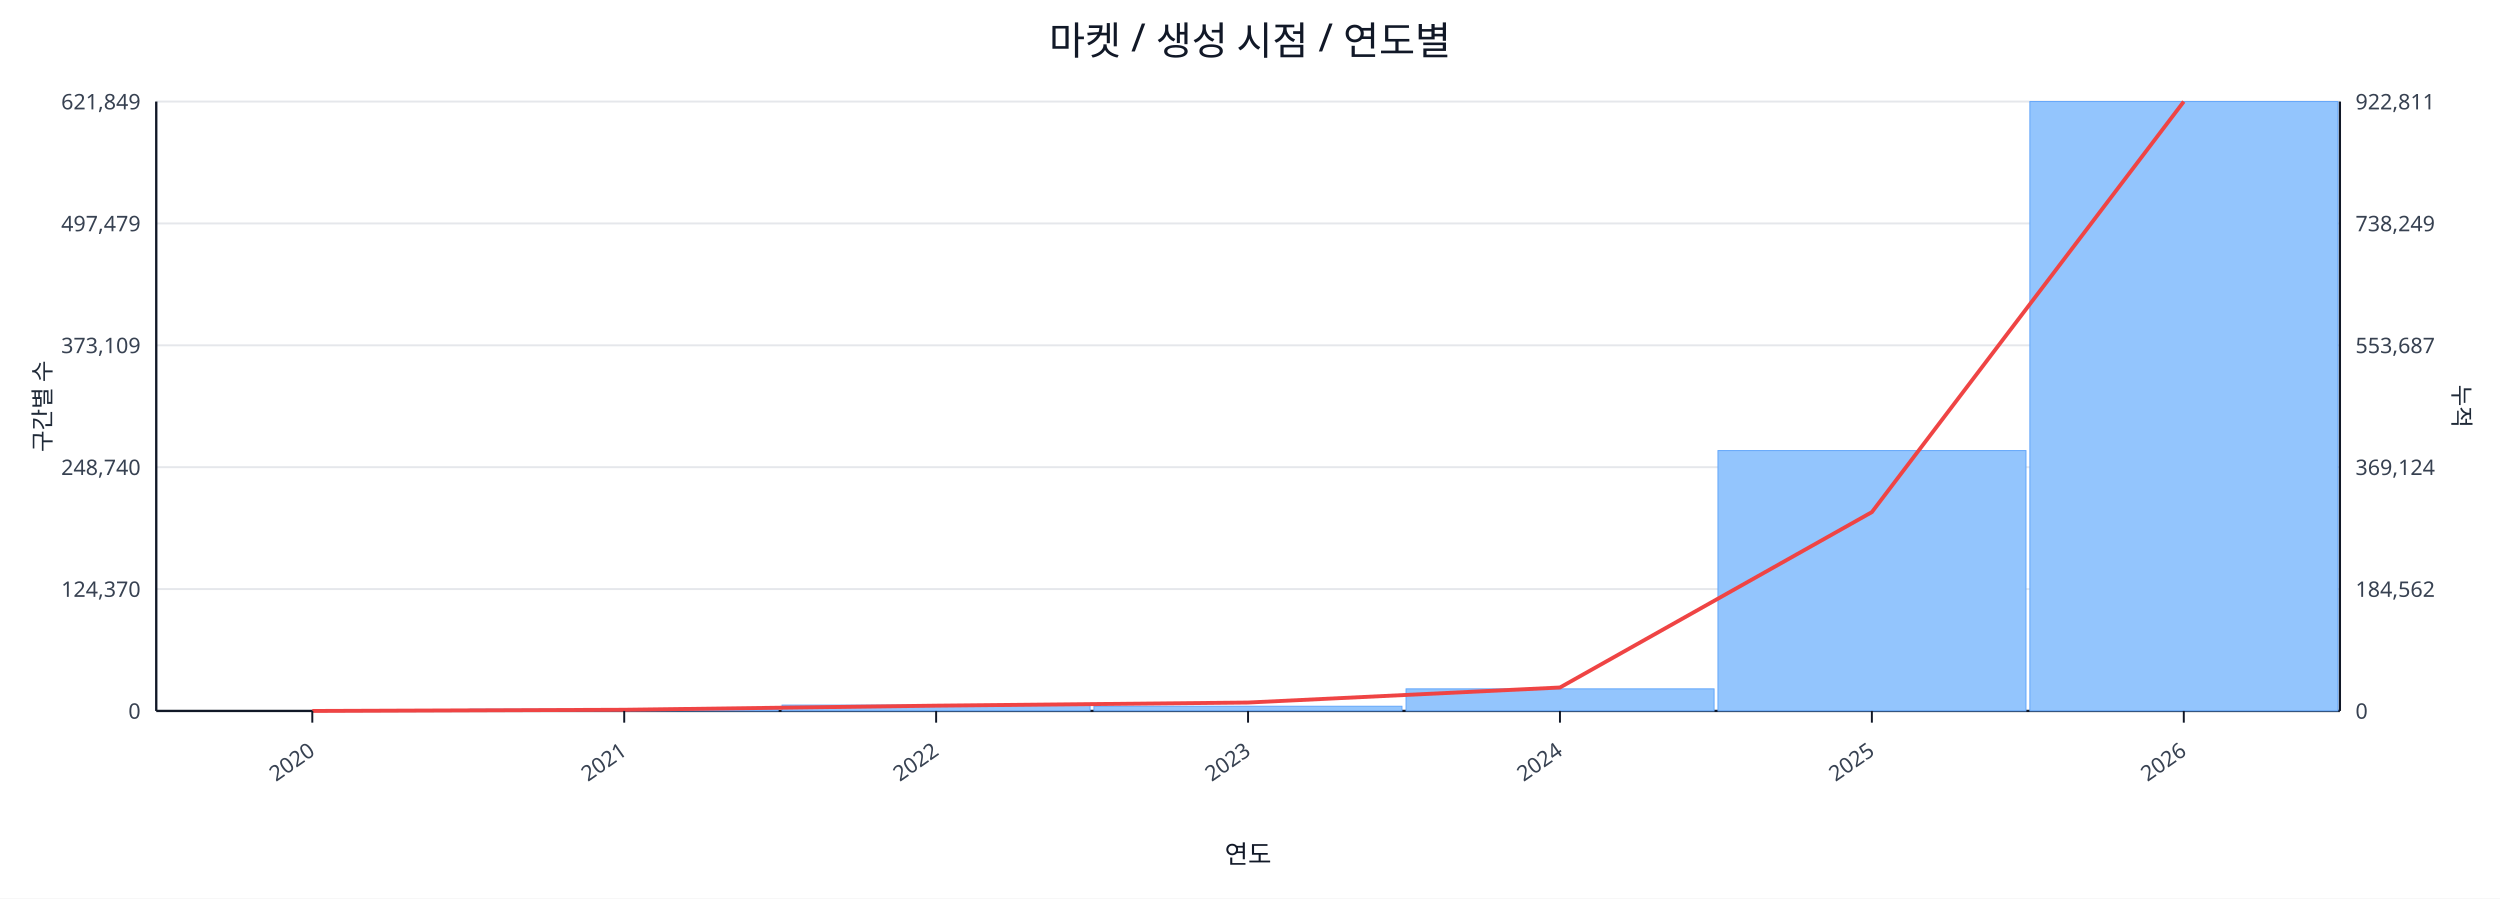
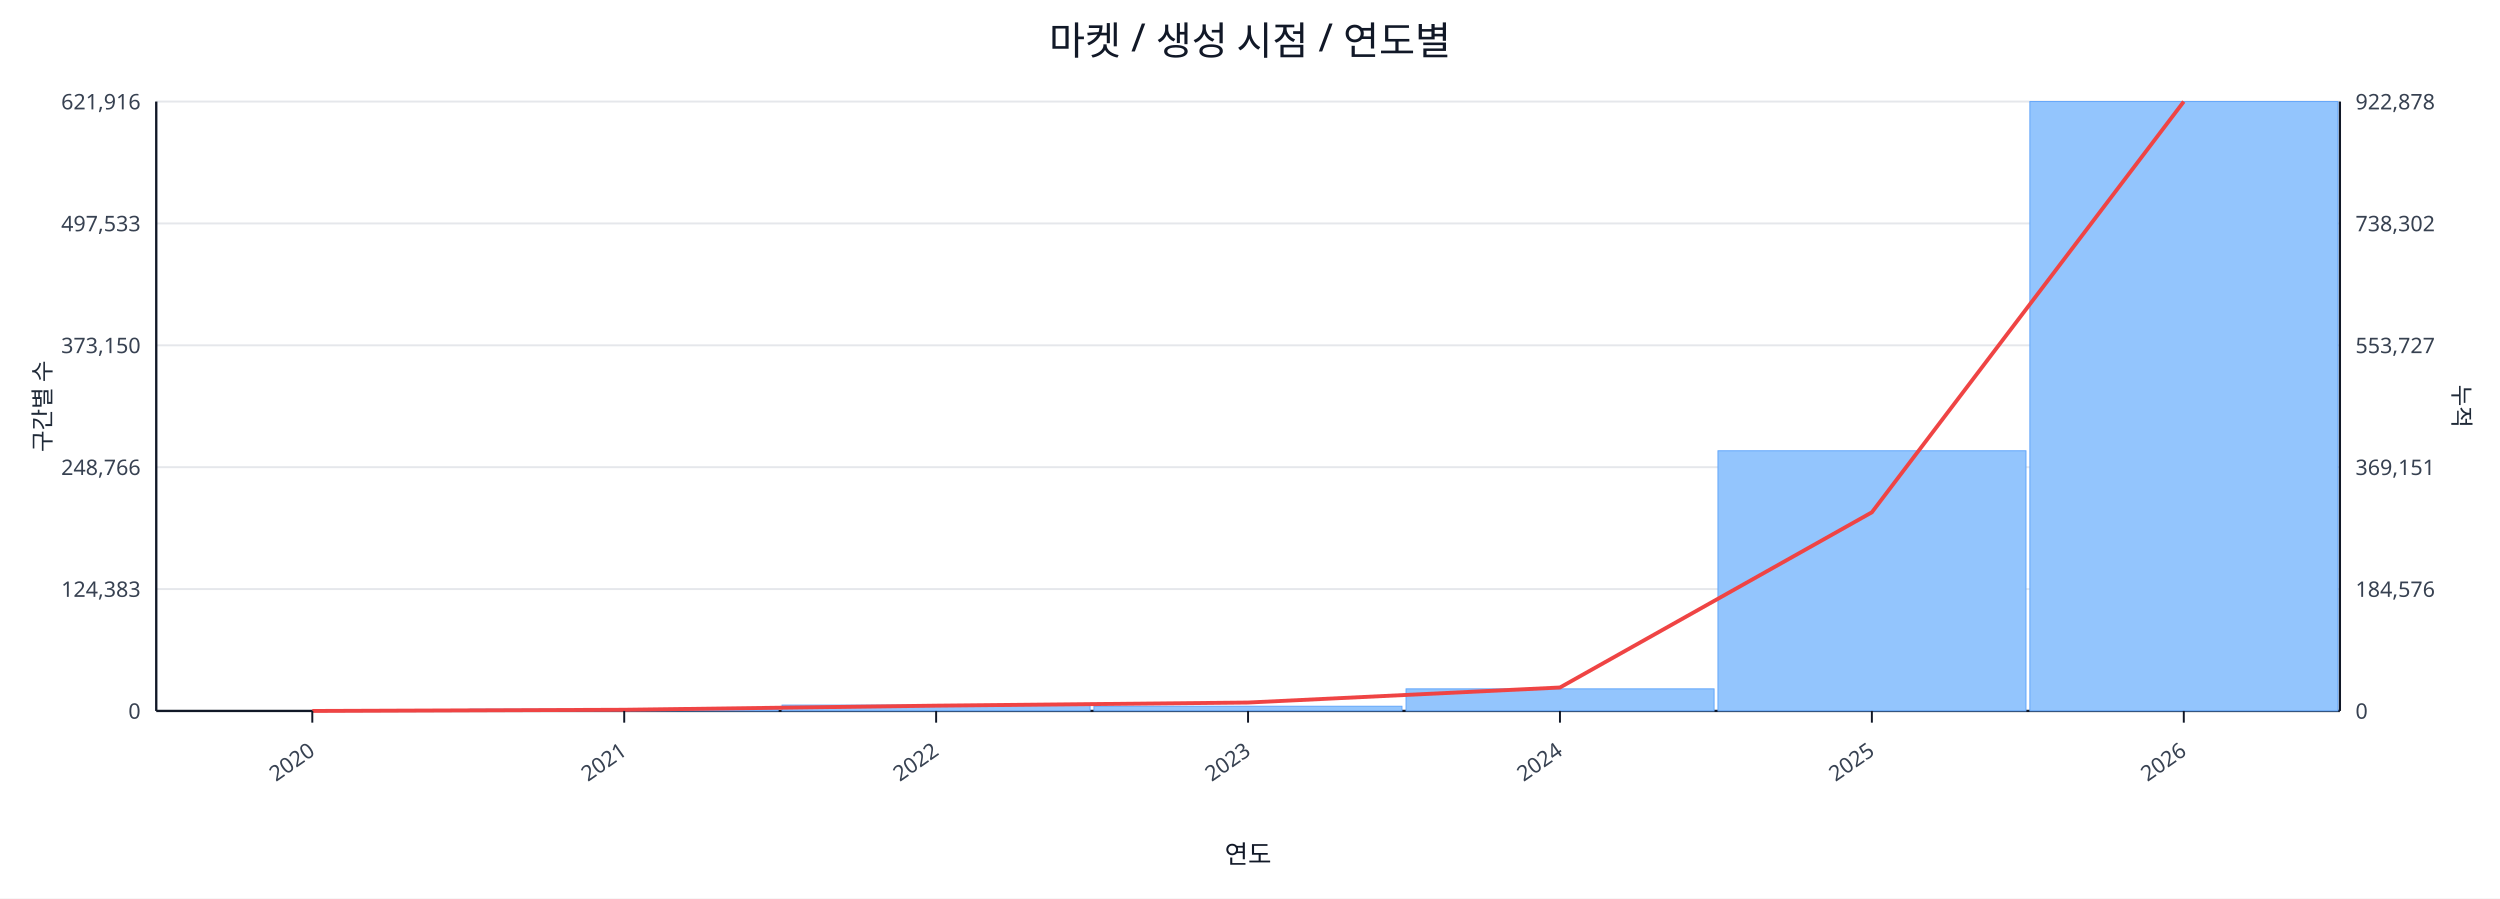
<svg xmlns="http://www.w3.org/2000/svg" width="1280" height="460" viewBox="0 0 1280 460">
  <rect x="0" y="0" width="100%" height="100%" fill="#ffffff" />
  <text x="640.0" y="28" font-size="20" text-anchor="middle" font-family="sans-serif" fill="#111827">마켓 / 생성 시점 / 연도별</text>
  <line x1="80.0" y1="52.0" x2="1198.0" y2="52.0" stroke="#e5e7eb" stroke-width="1" />
-   <text x="72.0" y="56.0" font-size="11" text-anchor="end" font-family="sans-serif" fill="#374151">621,849</text>
-   <text x="1206.0" y="56.0" font-size="11" text-anchor="start" font-family="sans-serif" fill="#374151">922,811</text>
+   <text x="72.0" y="56.0" font-size="11" text-anchor="end" font-family="sans-serif" fill="#374151">621,916</text>
+   <text x="1206.0" y="56.0" font-size="11" text-anchor="start" font-family="sans-serif" fill="#374151">922,878</text>
  <line x1="80.0" y1="114.4" x2="1198.0" y2="114.4" stroke="#e5e7eb" stroke-width="1" />
-   <text x="72.0" y="118.4" font-size="11" text-anchor="end" font-family="sans-serif" fill="#374151">497,479</text>
-   <text x="1206.0" y="118.4" font-size="11" text-anchor="start" font-family="sans-serif" fill="#374151">738,249</text>
+   <text x="72.0" y="118.4" font-size="11" text-anchor="end" font-family="sans-serif" fill="#374151">497,533</text>
+   <text x="1206.0" y="118.4" font-size="11" text-anchor="start" font-family="sans-serif" fill="#374151">738,302</text>
  <line x1="80.0" y1="176.8" x2="1198.0" y2="176.8" stroke="#e5e7eb" stroke-width="1" />
-   <text x="72.0" y="180.8" font-size="11" text-anchor="end" font-family="sans-serif" fill="#374151">373,109</text>
-   <text x="1206.0" y="180.8" font-size="11" text-anchor="start" font-family="sans-serif" fill="#374151">553,687</text>
+   <text x="72.0" y="180.8" font-size="11" text-anchor="end" font-family="sans-serif" fill="#374151">373,150</text>
+   <text x="1206.0" y="180.8" font-size="11" text-anchor="start" font-family="sans-serif" fill="#374151">553,727</text>
  <line x1="80.0" y1="239.2" x2="1198.0" y2="239.2" stroke="#e5e7eb" stroke-width="1" />
-   <text x="72.0" y="243.2" font-size="11" text-anchor="end" font-family="sans-serif" fill="#374151">248,740</text>
-   <text x="1206.0" y="243.2" font-size="11" text-anchor="start" font-family="sans-serif" fill="#374151">369,124</text>
+   <text x="72.0" y="243.2" font-size="11" text-anchor="end" font-family="sans-serif" fill="#374151">248,766</text>
+   <text x="1206.0" y="243.2" font-size="11" text-anchor="start" font-family="sans-serif" fill="#374151">369,151</text>
  <line x1="80.0" y1="301.6" x2="1198.0" y2="301.6" stroke="#e5e7eb" stroke-width="1" />
-   <text x="72.0" y="305.6" font-size="11" text-anchor="end" font-family="sans-serif" fill="#374151">124,370</text>
-   <text x="1206.0" y="305.6" font-size="11" text-anchor="start" font-family="sans-serif" fill="#374151">184,562</text>
+   <text x="72.0" y="305.6" font-size="11" text-anchor="end" font-family="sans-serif" fill="#374151">124,383</text>
+   <text x="1206.0" y="305.6" font-size="11" text-anchor="start" font-family="sans-serif" fill="#374151">184,576</text>
  <line x1="80.0" y1="364.0" x2="1198.0" y2="364.0" stroke="#e5e7eb" stroke-width="1" />
  <text x="72.0" y="368.0" font-size="11" text-anchor="end" font-family="sans-serif" fill="#374151">0</text>
  <text x="1206.0" y="368.0" font-size="11" text-anchor="start" font-family="sans-serif" fill="#374151">0</text>
  <line x1="80.0" y1="364.0" x2="1198.0" y2="364.0" stroke="#111827" stroke-width="1.2" />
  <line x1="80.0" y1="52.0" x2="80.0" y2="364.0" stroke="#111827" stroke-width="1.2" />
  <line x1="1198.0" y1="52.0" x2="1198.0" y2="364.0" stroke="#111827" stroke-width="1.2" />
  <rect x="81.0" y="364.0" width="157.7" height="0.0" fill="#93c5fd" stroke="#60a5fa" stroke-width="0.5" />
  <rect x="240.7" y="363.1" width="157.7" height="0.9" fill="#93c5fd" stroke="#60a5fa" stroke-width="0.5" />
  <rect x="400.4" y="361.0" width="157.7" height="3.0" fill="#93c5fd" stroke="#60a5fa" stroke-width="0.5" />
  <rect x="560.1" y="361.6" width="157.7" height="2.4" fill="#93c5fd" stroke="#60a5fa" stroke-width="0.5" />
  <rect x="719.9" y="352.7" width="157.7" height="11.3" fill="#93c5fd" stroke="#60a5fa" stroke-width="0.5" />
-   <rect x="879.6" y="230.7" width="157.7" height="133.3" fill="#93c5fd" stroke="#60a5fa" stroke-width="0.5" />
+   <rect x="879.6" y="230.8" width="157.7" height="133.2" fill="#93c5fd" stroke="#60a5fa" stroke-width="0.5" />
  <rect x="1039.3" y="52.0" width="157.7" height="312.0" fill="#93c5fd" stroke="#60a5fa" stroke-width="0.5" />
-   <polyline fill="none" stroke="#ef4444" stroke-width="2" points="159.9,364.0 319.6,363.4 479.3,361.3 639.0,359.7 798.7,352.0 958.4,262.2 1118.1,52.0" />
+   <polyline fill="none" stroke="#ef4444" stroke-width="2" points="159.9,364.0 319.6,363.4 479.3,361.3 639.0,359.7 798.7,352.0 958.4,262.3 1118.1,52.0" />
  <line x1="159.9" y1="364.0" x2="159.9" y2="370.0" stroke="#111827" stroke-width="1" />
  <text x="161.9" y="386.0" font-size="11" text-anchor="end" transform="rotate(-35 161.9 386.0)" font-family="sans-serif" fill="#374151">2020</text>
  <line x1="319.6" y1="364.0" x2="319.6" y2="370.0" stroke="#111827" stroke-width="1" />
  <text x="321.6" y="386.0" font-size="11" text-anchor="end" transform="rotate(-35 321.6 386.0)" font-family="sans-serif" fill="#374151">2021</text>
  <line x1="479.3" y1="364.0" x2="479.3" y2="370.0" stroke="#111827" stroke-width="1" />
  <text x="481.3" y="386.0" font-size="11" text-anchor="end" transform="rotate(-35 481.3 386.0)" font-family="sans-serif" fill="#374151">2022</text>
  <line x1="639.0" y1="364.0" x2="639.0" y2="370.0" stroke="#111827" stroke-width="1" />
  <text x="641.0" y="386.0" font-size="11" text-anchor="end" transform="rotate(-35 641.0 386.0)" font-family="sans-serif" fill="#374151">2023</text>
  <line x1="798.7" y1="364.0" x2="798.7" y2="370.0" stroke="#111827" stroke-width="1" />
  <text x="800.7" y="386.0" font-size="11" text-anchor="end" transform="rotate(-35 800.7 386.0)" font-family="sans-serif" fill="#374151">2024</text>
  <line x1="958.4" y1="364.0" x2="958.4" y2="370.0" stroke="#111827" stroke-width="1" />
  <text x="960.4" y="386.0" font-size="11" text-anchor="end" transform="rotate(-35 960.4 386.0)" font-family="sans-serif" fill="#374151">2025</text>
  <line x1="1118.1" y1="364.0" x2="1118.1" y2="370.0" stroke="#111827" stroke-width="1" />
  <text x="1120.1" y="386.0" font-size="11" text-anchor="end" transform="rotate(-35 1120.1 386.0)" font-family="sans-serif" fill="#374151">2026</text>
  <text x="26" y="208.0" font-size="12" transform="rotate(-90 26 208.0)" text-anchor="middle" font-family="sans-serif" fill="#1f2937">구간별 수</text>
  <text x="1256.0" y="208.0" font-size="12" transform="rotate(90 1256.0 208.0)" text-anchor="middle" font-family="sans-serif" fill="#1f2937">누적</text>
  <text x="639.0" y="442.0" font-size="13" text-anchor="middle" font-family="sans-serif" fill="#111827">연도</text>
</svg>
